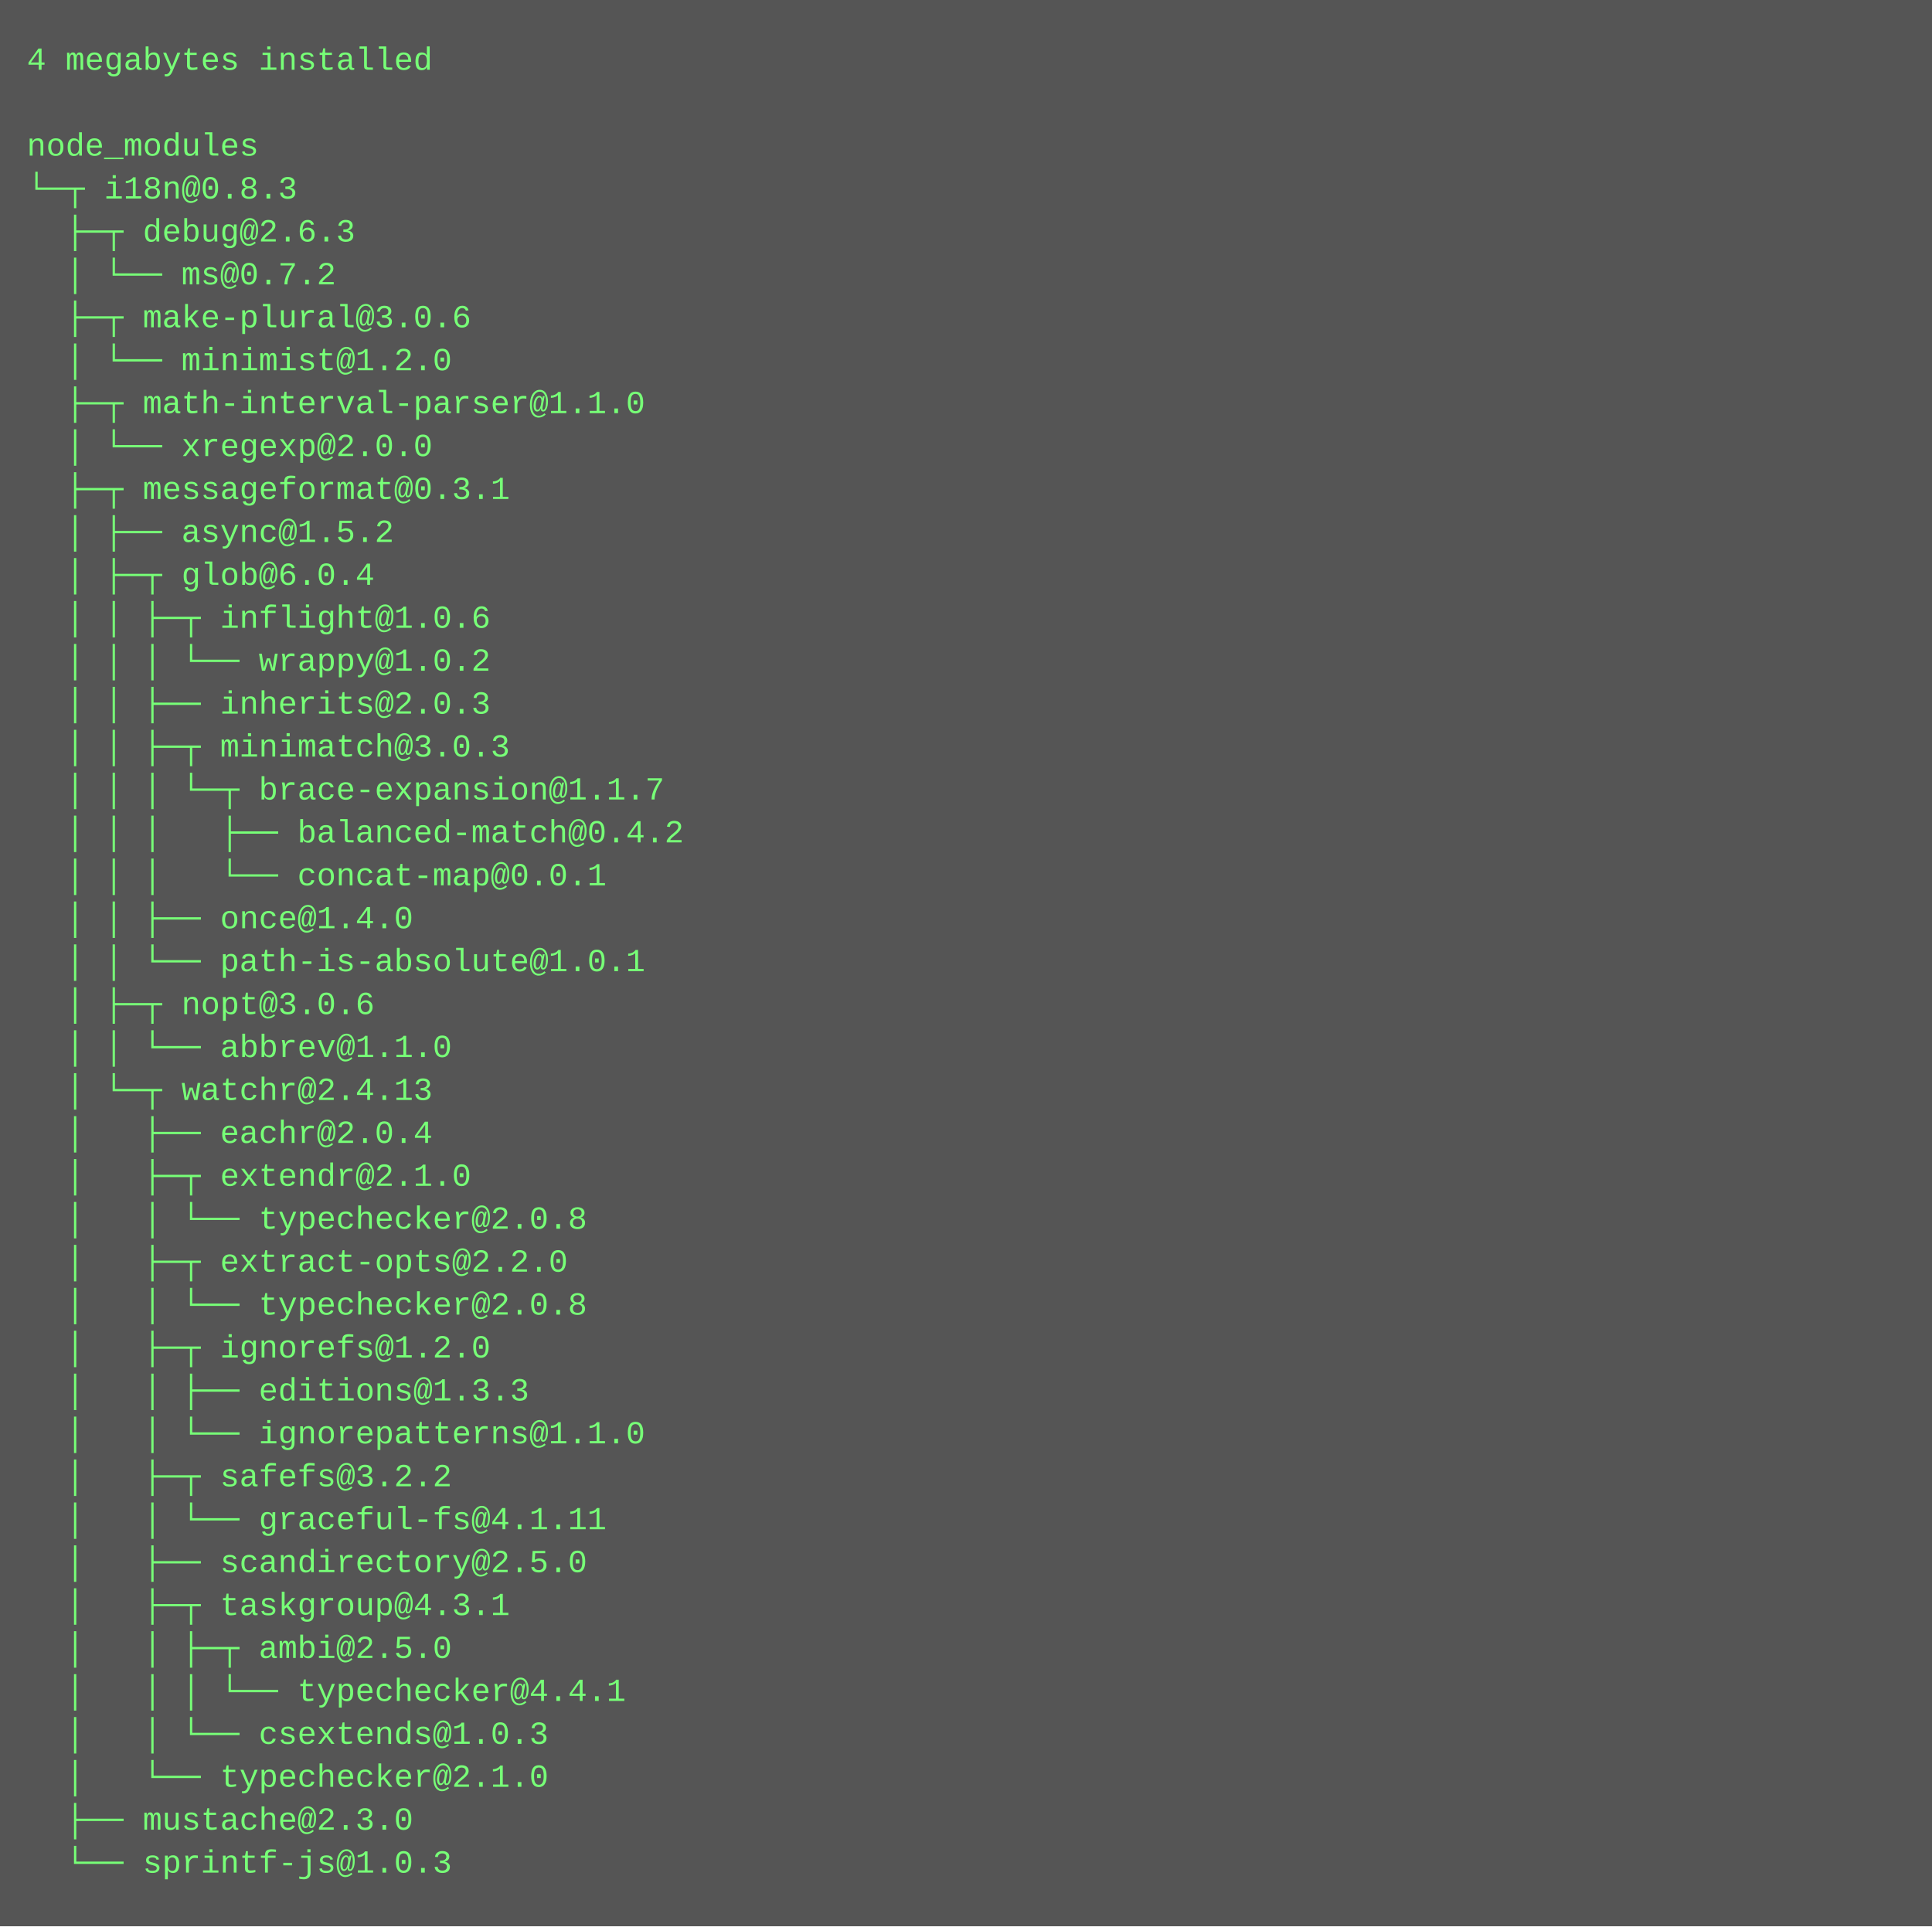
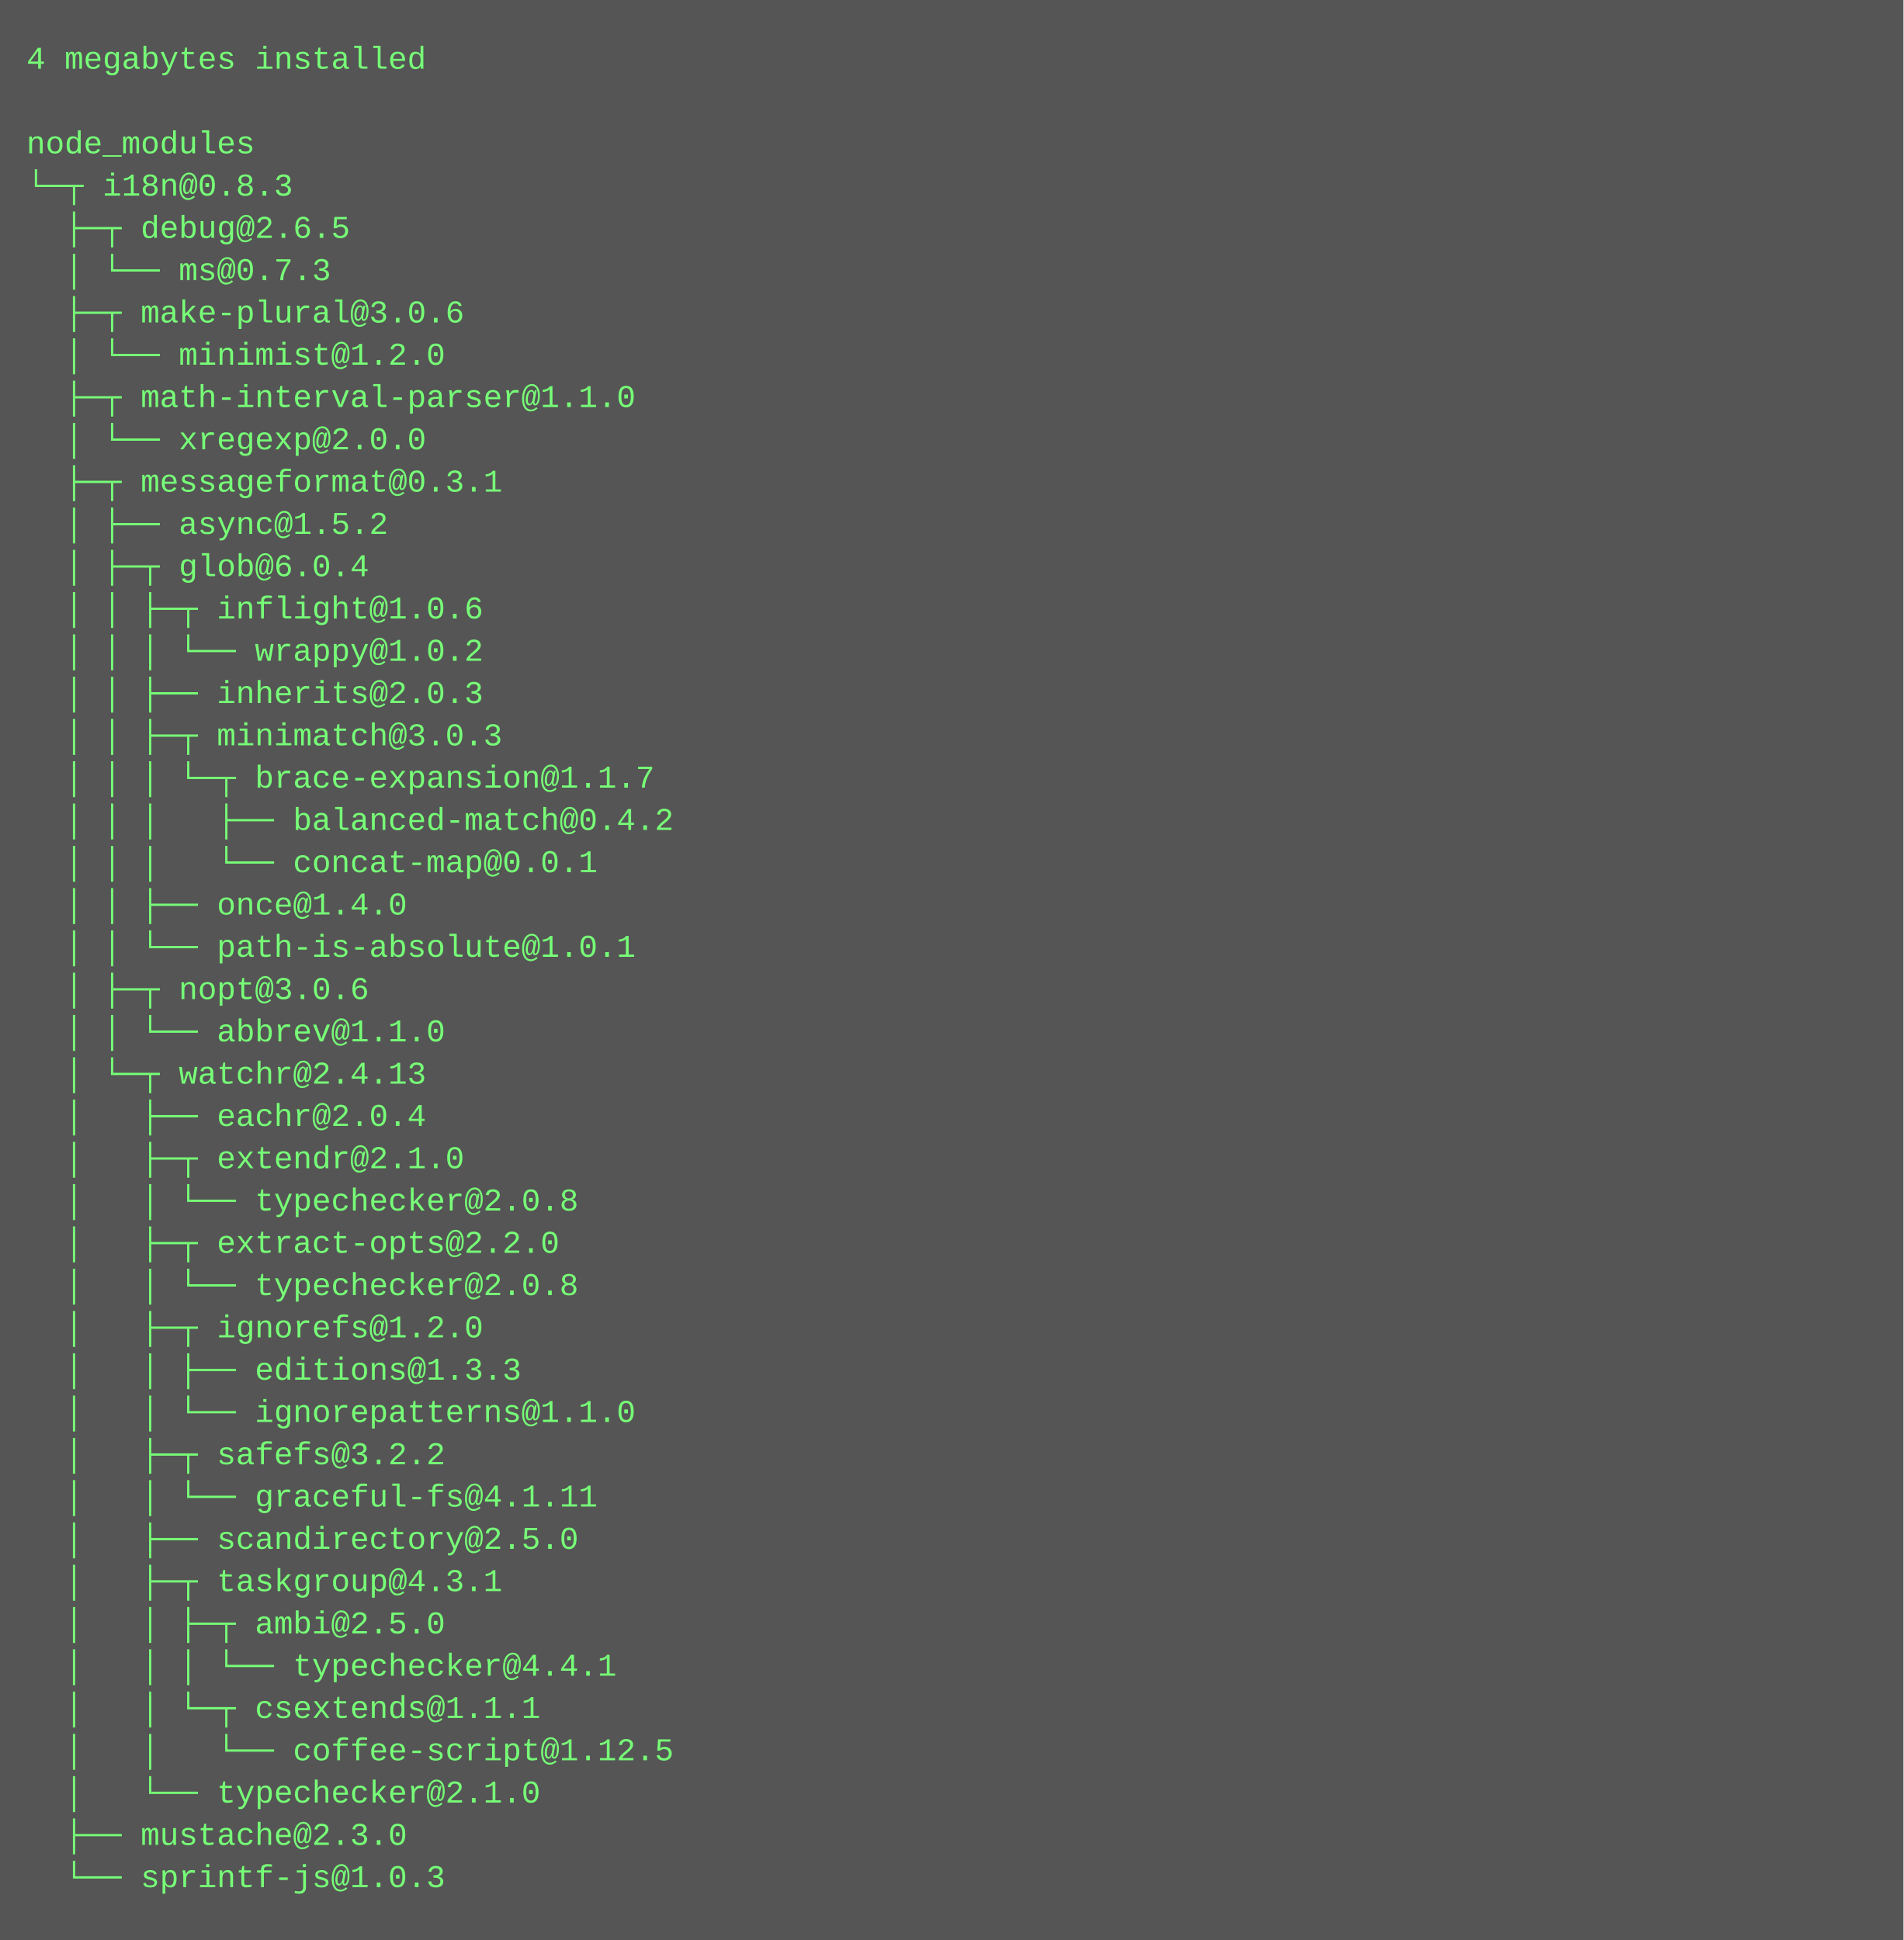
- <svg xmlns="http://www.w3.org/2000/svg" height="718" width="720">
-   <rect height="718" fill="#555" width="720" />
+ <svg xmlns="http://www.w3.org/2000/svg" height="734" width="720">
+   <rect height="734" fill="#555" width="720" />
  <text fill="#7f7" font-family="Courier New" font-size="12" xml:space="preserve">
    <tspan x="10" y="26">4 megabytes installed</tspan>
    <tspan x="10" y="42" />
    <tspan x="10" y="58">node_modules</tspan>
    <tspan x="10" y="74">└─┬ i18n@0.8.3 </tspan>
-     <tspan x="10" y="90">  ├─┬ debug@2.6.3 </tspan>
-     <tspan x="10" y="106">  │ └── ms@0.7.2 </tspan>
+     <tspan x="10" y="90">  ├─┬ debug@2.6.5 </tspan>
+     <tspan x="10" y="106">  │ └── ms@0.7.3 </tspan>
    <tspan x="10" y="122">  ├─┬ make-plural@3.0.6 </tspan>
    <tspan x="10" y="138">  │ └── minimist@1.2.0 </tspan>
    <tspan x="10" y="154">  ├─┬ math-interval-parser@1.1.0 </tspan>
    <tspan x="10" y="170">  │ └── xregexp@2.0.0 </tspan>
    <tspan x="10" y="186">  ├─┬ messageformat@0.3.1 </tspan>
    <tspan x="10" y="202">  │ ├── async@1.5.2 </tspan>
    <tspan x="10" y="218">  │ ├─┬ glob@6.0.4 </tspan>
    <tspan x="10" y="234">  │ │ ├─┬ inflight@1.0.6 </tspan>
    <tspan x="10" y="250">  │ │ │ └── wrappy@1.0.2 </tspan>
    <tspan x="10" y="266">  │ │ ├── inherits@2.0.3 </tspan>
    <tspan x="10" y="282">  │ │ ├─┬ minimatch@3.0.3 </tspan>
    <tspan x="10" y="298">  │ │ │ └─┬ brace-expansion@1.1.7 </tspan>
    <tspan x="10" y="314">  │ │ │   ├── balanced-match@0.4.2 </tspan>
    <tspan x="10" y="330">  │ │ │   └── concat-map@0.0.1 </tspan>
    <tspan x="10" y="346">  │ │ ├── once@1.4.0 </tspan>
    <tspan x="10" y="362">  │ │ └── path-is-absolute@1.0.1 </tspan>
    <tspan x="10" y="378">  │ ├─┬ nopt@3.0.6 </tspan>
    <tspan x="10" y="394">  │ │ └── abbrev@1.1.0 </tspan>
    <tspan x="10" y="410">  │ └─┬ watchr@2.4.13 </tspan>
    <tspan x="10" y="426">  │   ├── eachr@2.0.4 </tspan>
    <tspan x="10" y="442">  │   ├─┬ extendr@2.1.0 </tspan>
    <tspan x="10" y="458">  │   │ └── typechecker@2.0.8 </tspan>
    <tspan x="10" y="474">  │   ├─┬ extract-opts@2.2.0 </tspan>
    <tspan x="10" y="490">  │   │ └── typechecker@2.0.8 </tspan>
    <tspan x="10" y="506">  │   ├─┬ ignorefs@1.2.0 </tspan>
    <tspan x="10" y="522">  │   │ ├── editions@1.3.3 </tspan>
    <tspan x="10" y="538">  │   │ └── ignorepatterns@1.1.0 </tspan>
    <tspan x="10" y="554">  │   ├─┬ safefs@3.2.2 </tspan>
    <tspan x="10" y="570">  │   │ └── graceful-fs@4.1.11 </tspan>
    <tspan x="10" y="586">  │   ├── scandirectory@2.5.0 </tspan>
    <tspan x="10" y="602">  │   ├─┬ taskgroup@4.3.1 </tspan>
    <tspan x="10" y="618">  │   │ ├─┬ ambi@2.5.0 </tspan>
    <tspan x="10" y="634">  │   │ │ └── typechecker@4.4.1 </tspan>
-     <tspan x="10" y="650">  │   │ └── csextends@1.0.3 </tspan>
-     <tspan x="10" y="666">  │   └── typechecker@2.1.0 </tspan>
-     <tspan x="10" y="682">  ├── mustache@2.3.0 </tspan>
-     <tspan x="10" y="698">  └── sprintf-js@1.0.3</tspan>
+     <tspan x="10" y="650">  │   │ └─┬ csextends@1.1.1 </tspan>
+     <tspan x="10" y="666">  │   │   └── coffee-script@1.12.5 </tspan>
+     <tspan x="10" y="682">  │   └── typechecker@2.1.0 </tspan>
+     <tspan x="10" y="698">  ├── mustache@2.3.0 </tspan>
+     <tspan x="10" y="714">  └── sprintf-js@1.0.3</tspan>
  </text>
</svg>
